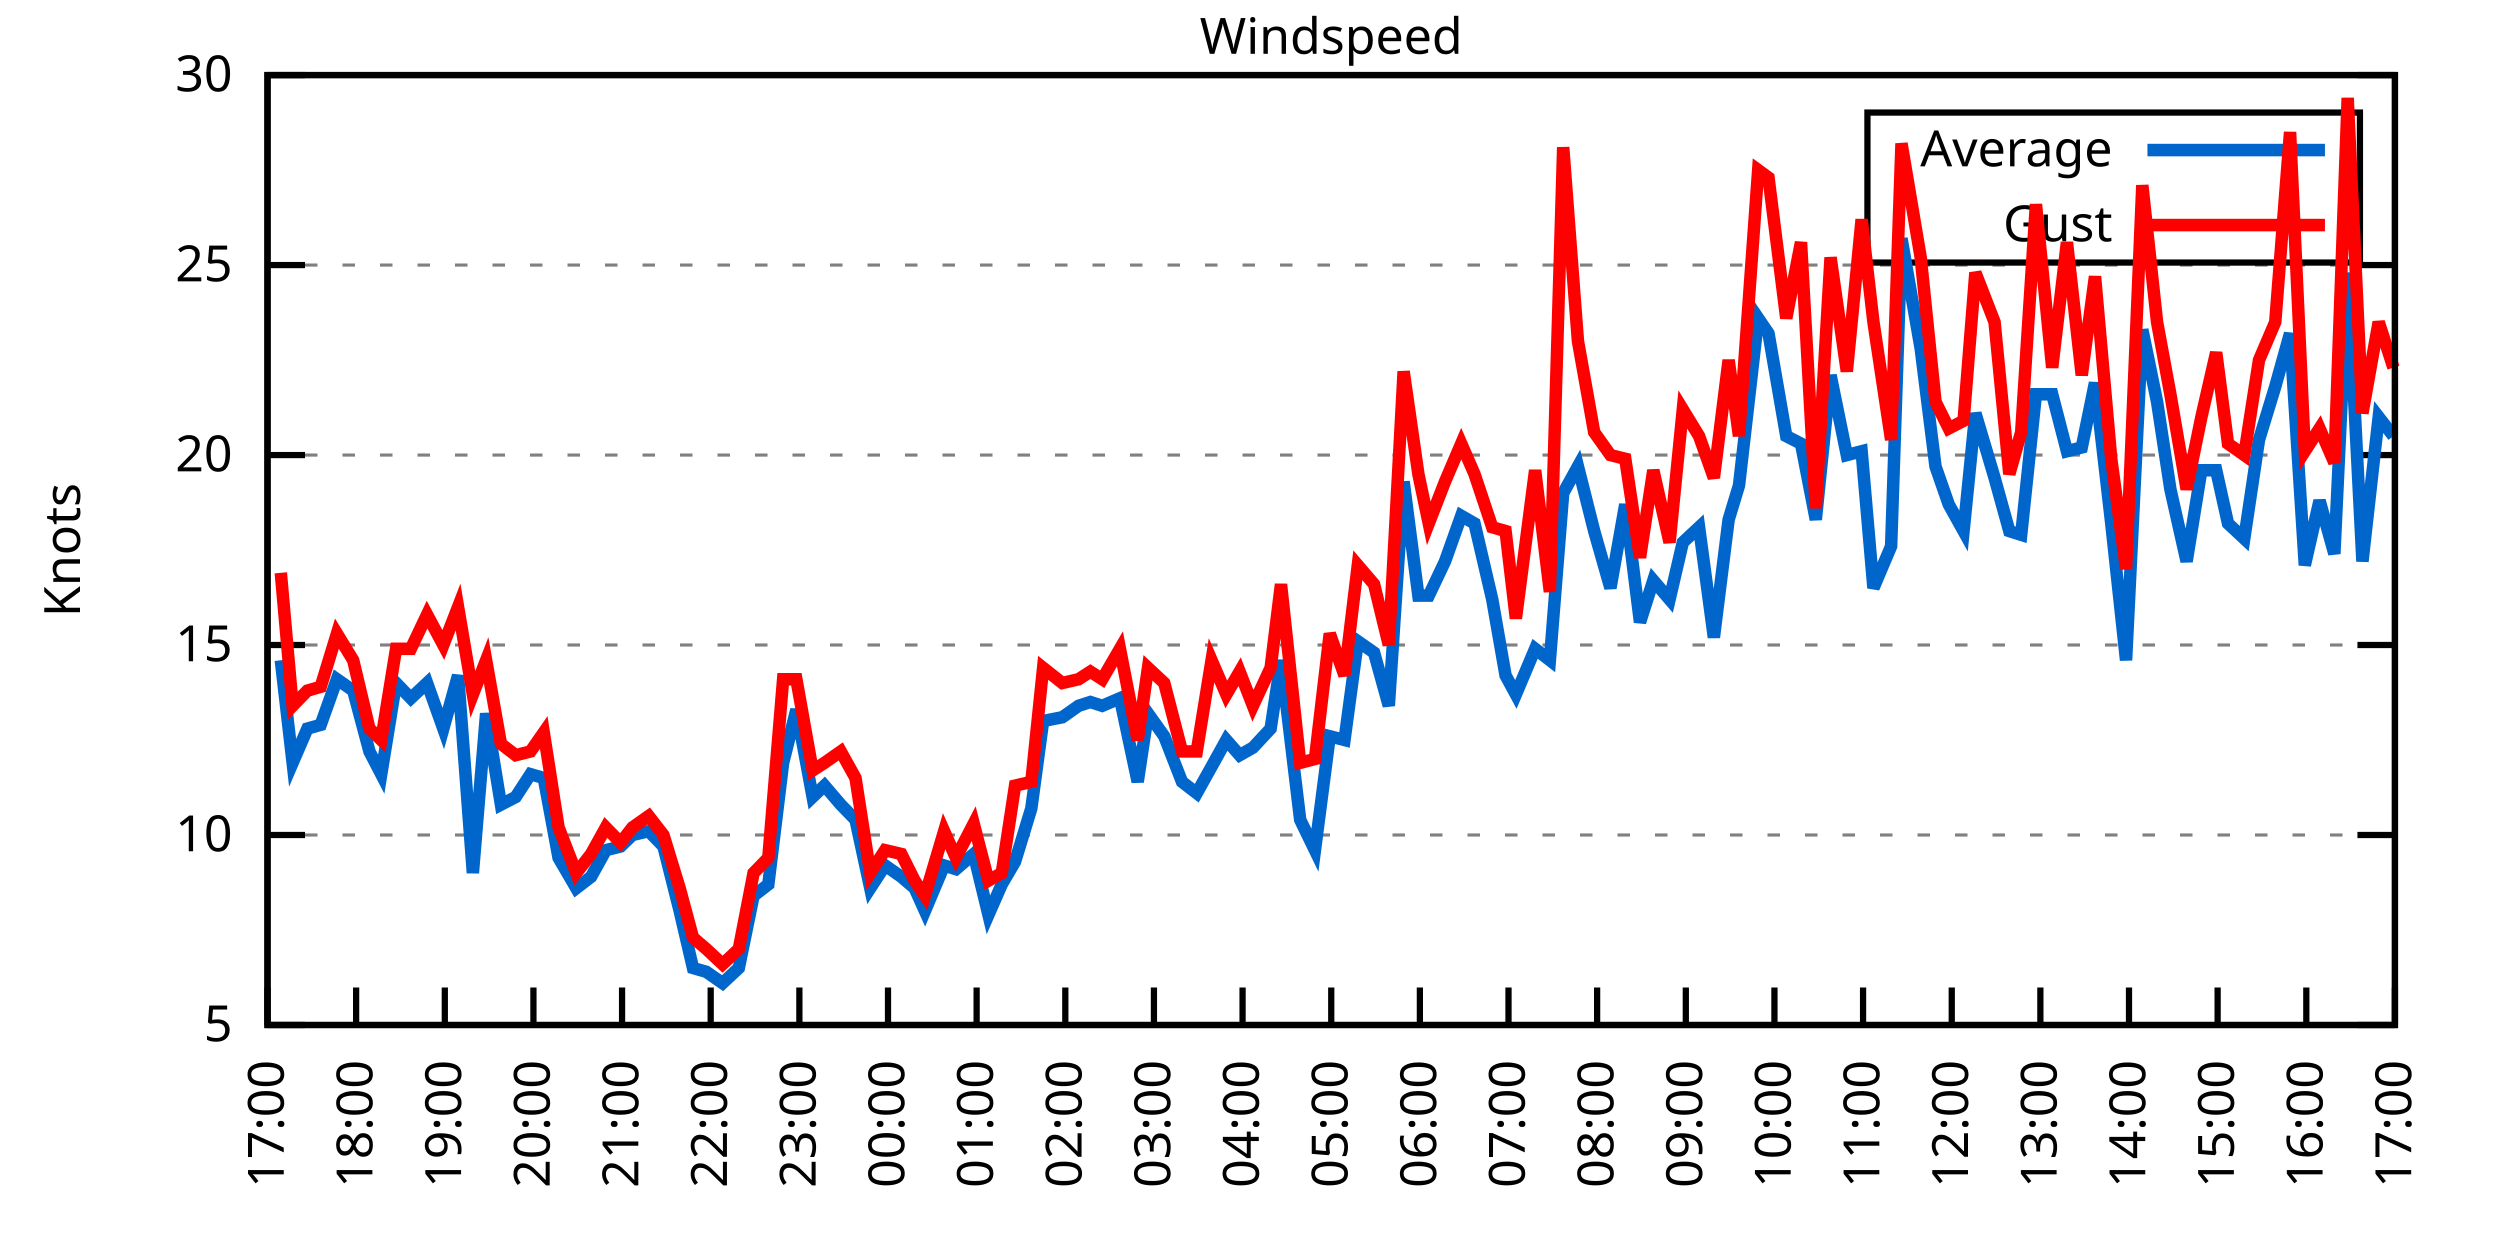
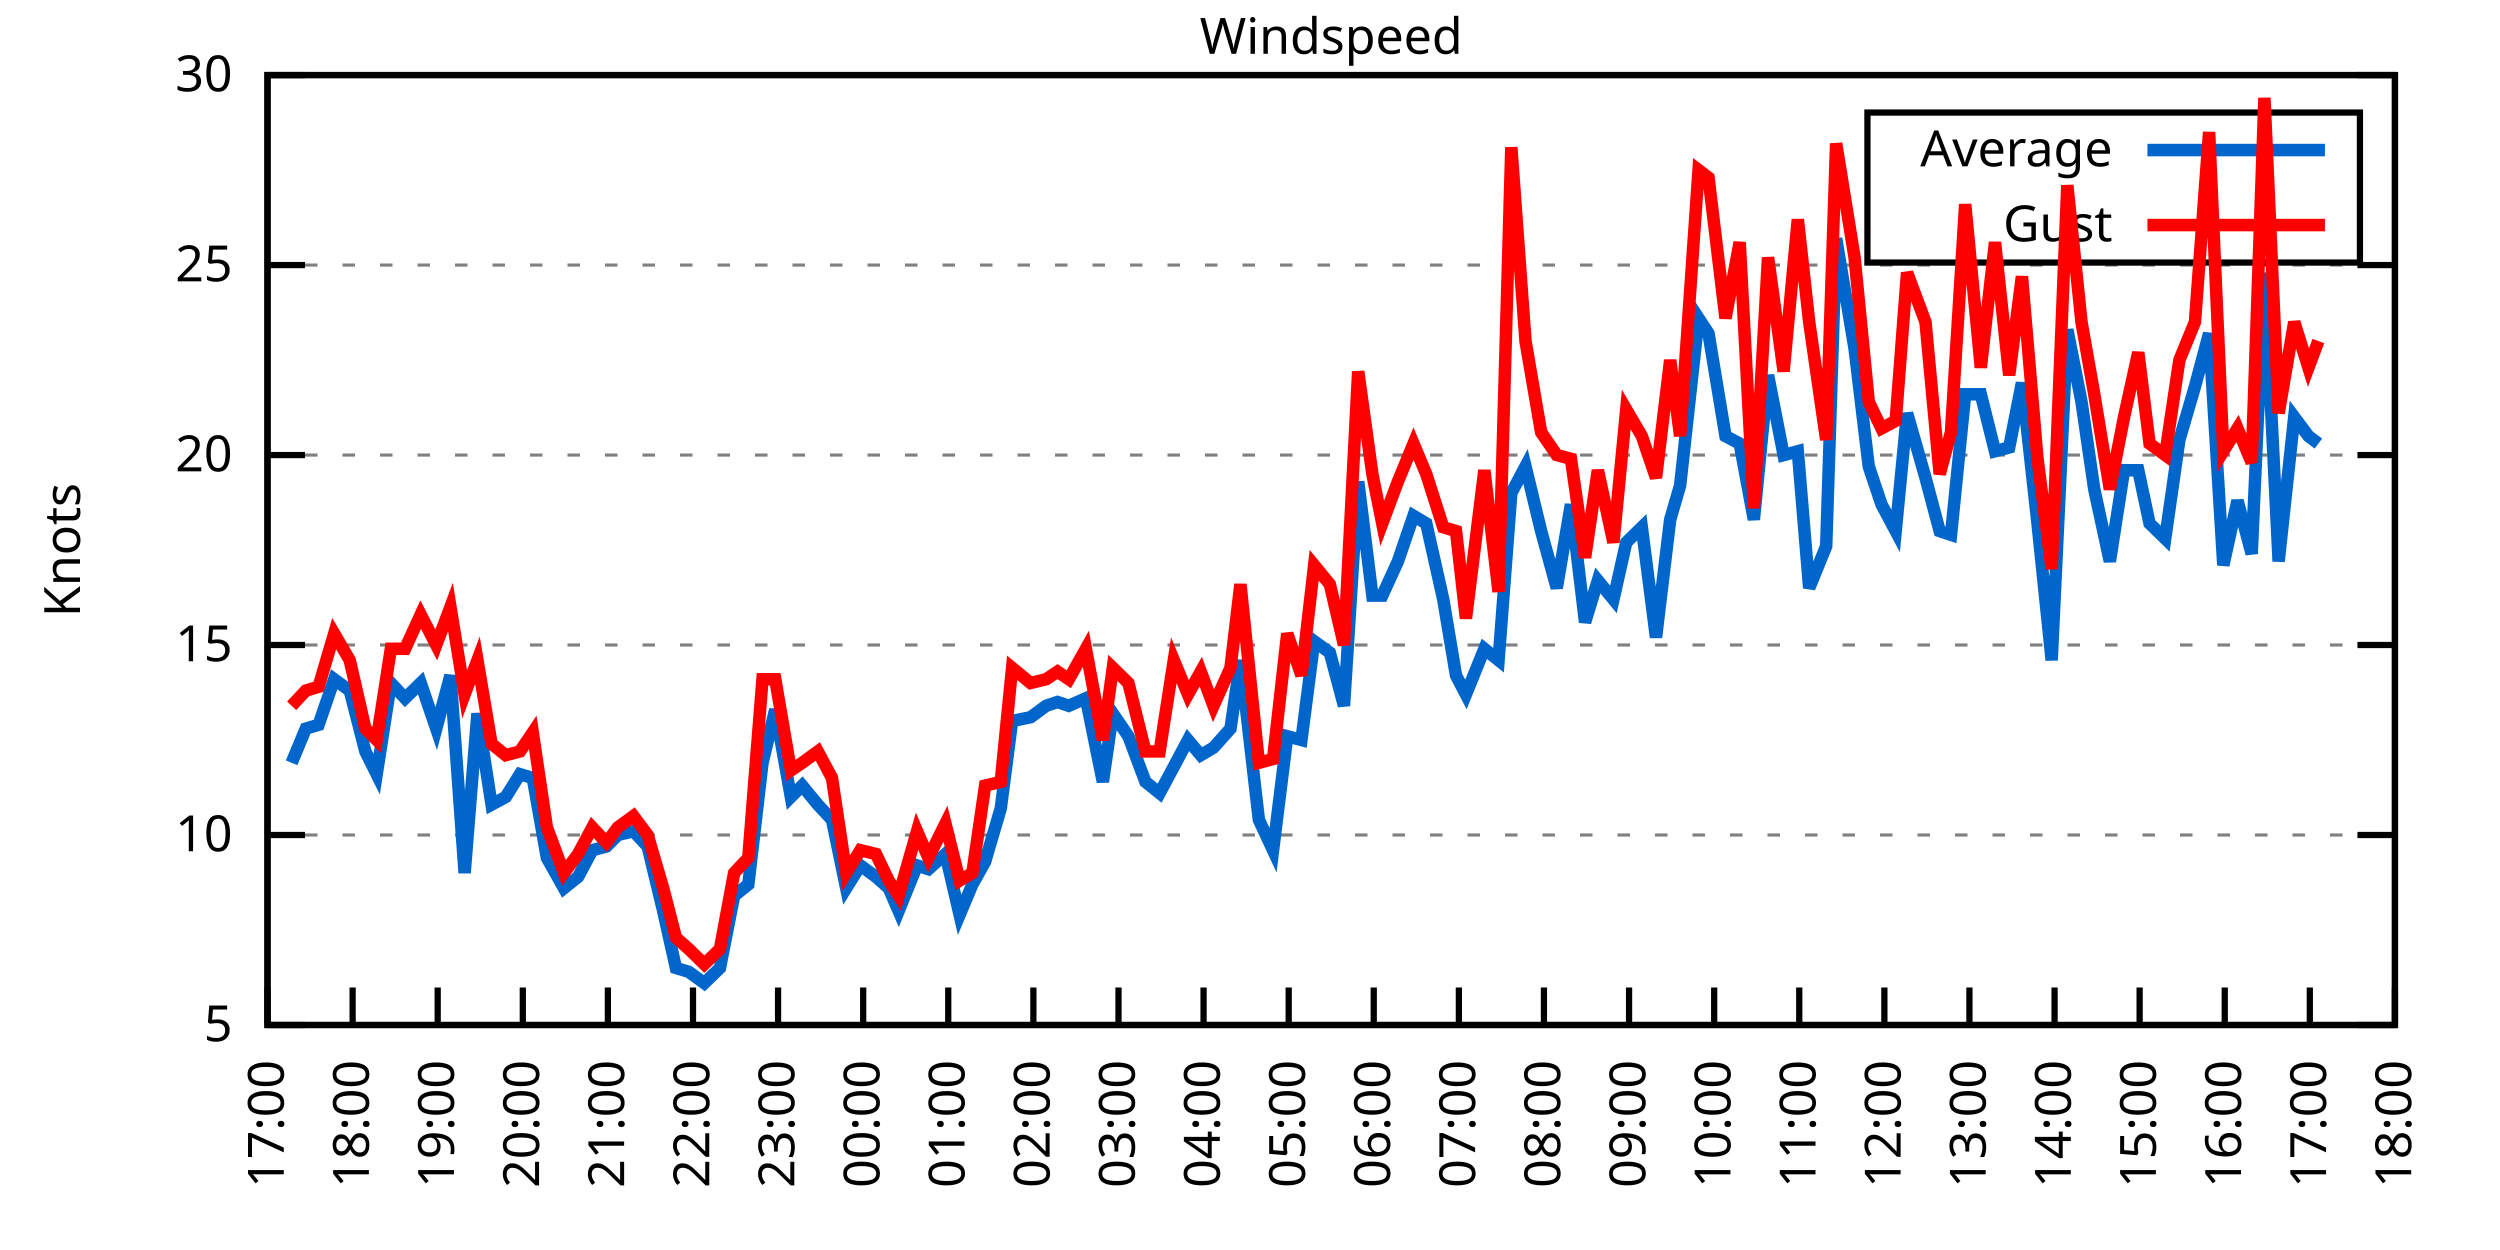
<svg xmlns="http://www.w3.org/2000/svg" xmlns:xlink="http://www.w3.org/1999/xlink" width="400" height="200" viewBox="0 0 400 200">
  <g id="gnuplot_canvas">
    <rect x="0" y="0" width="400" height="200" fill="none" />
    <defs>
      <circle id="gpDot" r="0.5" stroke-width="0.5" stroke="currentColor" />
      <path id="gpPt0" stroke-width="0.333" stroke="currentColor" d="M-1,0 h2 M0,-1 v2" />
      <path id="gpPt1" stroke-width="0.333" stroke="currentColor" d="M-1,-1 L1,1 M1,-1 L-1,1" />
      <path id="gpPt2" stroke-width="0.333" stroke="currentColor" d="M-1,0 L1,0 M0,-1 L0,1 M-1,-1 L1,1 M-1,1 L1,-1" />
      <rect id="gpPt3" stroke-width="0.333" stroke="currentColor" x="-1" y="-1" width="2" height="2" />
      <rect id="gpPt4" stroke-width="0.333" stroke="currentColor" fill="currentColor" x="-1" y="-1" width="2" height="2" />
      <circle id="gpPt5" stroke-width="0.333" stroke="currentColor" cx="0" cy="0" r="1" />
      <use xlink:href="#gpPt5" id="gpPt6" fill="currentColor" stroke="none" />
      <path id="gpPt7" stroke-width="0.333" stroke="currentColor" d="M0,-1.33 L-1.33,0.67 L1.33,0.67 z" />
      <use xlink:href="#gpPt7" id="gpPt8" fill="currentColor" stroke="none" />
      <use xlink:href="#gpPt7" id="gpPt9" stroke="currentColor" transform="rotate(180)" />
      <use xlink:href="#gpPt9" id="gpPt10" fill="currentColor" stroke="none" />
      <use xlink:href="#gpPt3" id="gpPt11" stroke="currentColor" transform="rotate(45)" />
      <use xlink:href="#gpPt11" id="gpPt12" fill="currentColor" stroke="none" />
      <path id="gpPt13" stroke-width="0.333" stroke="currentColor" d="M0,1.330 L1.265,0.411 L0.782,-1.067 L-0.782,-1.076 L-1.265,0.411 z" />
      <use xlink:href="#gpPt13" id="gpPt14" fill="currentColor" stroke="none" />
      <filter id="textbox" filterUnits="objectBoundingBox" x="0" y="0" height="1" width="1">
        <feFlood flood-color="white" flood-opacity="1" result="bgnd" />
        <feComposite in="SourceGraphic" in2="bgnd" operator="atop" />
      </filter>
      <filter id="greybox" filterUnits="objectBoundingBox" x="0" y="0" height="1" width="1">
        <feFlood flood-color="lightgrey" flood-opacity="1" result="grey" />
        <feComposite in="SourceGraphic" in2="grey" operator="atop" />
      </filter>
    </defs>
    <g fill="none" color="white" stroke="currentColor" stroke-width="1.00" stroke-linecap="butt" stroke-linejoin="miter">
</g>
    <g fill="none" color="black" stroke="currentColor" stroke-width="1.00" stroke-linecap="butt" stroke-linejoin="miter">
      <g stroke="none" shape-rendering="crispEdges">
        <polygon fill="rgb(255, 255, 255)" points="42.80,164.00 383.18,164.00 383.18,12.02 42.80,12.02 " />
      </g>
    </g>
    <g fill="none" color="black" stroke="currentColor" stroke-width="1.00" stroke-linecap="butt" stroke-linejoin="miter">
</g>
    <g fill="none" color="black" stroke="black" stroke-width="0.50" stroke-linecap="butt" stroke-linejoin="miter">
</g>
    <g fill="none" color="gray" stroke="currentColor" stroke-width="0.50" stroke-linecap="butt" stroke-linejoin="miter">
      <path stroke="gray" stroke-dasharray="2,4" class="gridline" d="M42.80,164.00 L383.19,164.00  " />
    </g>
    <g fill="none" color="gray" stroke="gray" stroke-width="1.00" stroke-linecap="butt" stroke-linejoin="miter">
</g>
    <g fill="none" color="black" stroke="currentColor" stroke-width="1.00" stroke-linecap="butt" stroke-linejoin="miter">
      <path stroke="black" d="M42.80,164.00 L48.80,164.00 M383.19,164.00 L377.19,164.00  " />
      <g transform="translate(37.20,166.60)" stroke="none" fill="black" font-family="Sans" font-size="8.00" text-anchor="end">
        <text>
          <tspan font-family="Sans"> 5</tspan>
        </text>
      </g>
    </g>
    <g fill="none" color="black" stroke="currentColor" stroke-width="1.00" stroke-linecap="butt" stroke-linejoin="miter">
</g>
    <g fill="none" color="black" stroke="black" stroke-width="0.50" stroke-linecap="butt" stroke-linejoin="miter">
</g>
    <g fill="none" color="gray" stroke="currentColor" stroke-width="0.50" stroke-linecap="butt" stroke-linejoin="miter">
      <path stroke="gray" stroke-dasharray="2,4" class="gridline" d="M42.80,133.60 L383.19,133.60  " />
    </g>
    <g fill="none" color="gray" stroke="gray" stroke-width="1.00" stroke-linecap="butt" stroke-linejoin="miter">
</g>
    <g fill="none" color="black" stroke="currentColor" stroke-width="1.00" stroke-linecap="butt" stroke-linejoin="miter">
      <path stroke="black" d="M42.80,133.60 L48.80,133.60 M383.19,133.60 L377.19,133.60  " />
      <g transform="translate(37.20,136.20)" stroke="none" fill="black" font-family="Sans" font-size="8.00" text-anchor="end">
        <text>
          <tspan font-family="Sans"> 10</tspan>
        </text>
      </g>
    </g>
    <g fill="none" color="black" stroke="currentColor" stroke-width="1.00" stroke-linecap="butt" stroke-linejoin="miter">
</g>
    <g fill="none" color="black" stroke="black" stroke-width="0.50" stroke-linecap="butt" stroke-linejoin="miter">
</g>
    <g fill="none" color="gray" stroke="currentColor" stroke-width="0.50" stroke-linecap="butt" stroke-linejoin="miter">
      <path stroke="gray" stroke-dasharray="2,4" class="gridline" d="M42.80,103.20 L383.19,103.20  " />
    </g>
    <g fill="none" color="gray" stroke="gray" stroke-width="1.00" stroke-linecap="butt" stroke-linejoin="miter">
</g>
    <g fill="none" color="black" stroke="currentColor" stroke-width="1.00" stroke-linecap="butt" stroke-linejoin="miter">
      <path stroke="black" d="M42.80,103.20 L48.80,103.20 M383.19,103.20 L377.19,103.20  " />
      <g transform="translate(37.20,105.80)" stroke="none" fill="black" font-family="Sans" font-size="8.00" text-anchor="end">
        <text>
          <tspan font-family="Sans"> 15</tspan>
        </text>
      </g>
    </g>
    <g fill="none" color="black" stroke="currentColor" stroke-width="1.00" stroke-linecap="butt" stroke-linejoin="miter">
</g>
    <g fill="none" color="black" stroke="black" stroke-width="0.50" stroke-linecap="butt" stroke-linejoin="miter">
</g>
    <g fill="none" color="gray" stroke="currentColor" stroke-width="0.50" stroke-linecap="butt" stroke-linejoin="miter">
      <path stroke="gray" stroke-dasharray="2,4" class="gridline" d="M42.80,72.81 L383.19,72.81  " />
    </g>
    <g fill="none" color="gray" stroke="gray" stroke-width="1.00" stroke-linecap="butt" stroke-linejoin="miter">
</g>
    <g fill="none" color="black" stroke="currentColor" stroke-width="1.00" stroke-linecap="butt" stroke-linejoin="miter">
      <path stroke="black" d="M42.80,72.81 L48.80,72.81 M383.19,72.81 L377.19,72.81  " />
      <g transform="translate(37.20,75.41)" stroke="none" fill="black" font-family="Sans" font-size="8.00" text-anchor="end">
        <text>
          <tspan font-family="Sans"> 20</tspan>
        </text>
      </g>
    </g>
    <g fill="none" color="black" stroke="currentColor" stroke-width="1.00" stroke-linecap="butt" stroke-linejoin="miter">
</g>
    <g fill="none" color="black" stroke="black" stroke-width="0.50" stroke-linecap="butt" stroke-linejoin="miter">
</g>
    <g fill="none" color="gray" stroke="currentColor" stroke-width="0.50" stroke-linecap="butt" stroke-linejoin="miter">
      <path stroke="gray" stroke-dasharray="2,4" class="gridline" d="M42.80,42.41 L383.19,42.41  " />
    </g>
    <g fill="none" color="gray" stroke="gray" stroke-width="1.00" stroke-linecap="butt" stroke-linejoin="miter">
</g>
    <g fill="none" color="black" stroke="currentColor" stroke-width="1.00" stroke-linecap="butt" stroke-linejoin="miter">
      <path stroke="black" d="M42.80,42.41 L48.80,42.41 M383.19,42.41 L377.19,42.41  " />
      <g transform="translate(37.20,45.01)" stroke="none" fill="black" font-family="Sans" font-size="8.00" text-anchor="end">
        <text>
          <tspan font-family="Sans"> 25</tspan>
        </text>
      </g>
    </g>
    <g fill="none" color="black" stroke="currentColor" stroke-width="1.00" stroke-linecap="butt" stroke-linejoin="miter">
</g>
    <g fill="none" color="black" stroke="black" stroke-width="0.50" stroke-linecap="butt" stroke-linejoin="miter">
</g>
    <g fill="none" color="gray" stroke="currentColor" stroke-width="0.50" stroke-linecap="butt" stroke-linejoin="miter">
      <path stroke="gray" stroke-dasharray="2,4" class="gridline" d="M42.80,12.01 L383.19,12.01  " />
    </g>
    <g fill="none" color="gray" stroke="gray" stroke-width="1.00" stroke-linecap="butt" stroke-linejoin="miter">
</g>
    <g fill="none" color="black" stroke="currentColor" stroke-width="1.00" stroke-linecap="butt" stroke-linejoin="miter">
      <path stroke="black" d="M42.80,12.01 L48.80,12.01 M383.19,12.01 L377.19,12.01  " />
      <g transform="translate(37.20,14.61)" stroke="none" fill="black" font-family="Sans" font-size="8.00" text-anchor="end">
        <text>
          <tspan font-family="Sans"> 30</tspan>
        </text>
      </g>
    </g>
    <g fill="none" color="black" stroke="currentColor" stroke-width="1.00" stroke-linecap="butt" stroke-linejoin="miter">
      <path stroke="black" d="M42.80,164.00 L42.80,158.00  " />
      <g transform="translate(45.40,169.60) rotate(270.00)" stroke="none" fill="black" font-family="Sans" font-size="8.00" text-anchor="end">
        <text>
          <tspan font-family="Sans">17:00</tspan>
        </text>
      </g>
    </g>
    <g fill="none" color="black" stroke="currentColor" stroke-width="1.00" stroke-linecap="butt" stroke-linejoin="miter">
-       <path stroke="black" d="M56.98,164.00 L56.98,158.00  " />
-       <g transform="translate(59.58,169.60) rotate(270.00)" stroke="none" fill="black" font-family="Sans" font-size="8.00" text-anchor="end">
+       <path stroke="black" d="M56.42,164.00 L56.42,158.00  " />
+       <g transform="translate(59.02,169.60) rotate(270.00)" stroke="none" fill="black" font-family="Sans" font-size="8.00" text-anchor="end">
        <text>
          <tspan font-family="Sans">18:00</tspan>
        </text>
      </g>
    </g>
    <g fill="none" color="black" stroke="currentColor" stroke-width="1.00" stroke-linecap="butt" stroke-linejoin="miter">
-       <path stroke="black" d="M71.17,164.00 L71.17,158.00  " />
-       <g transform="translate(73.77,169.60) rotate(270.00)" stroke="none" fill="black" font-family="Sans" font-size="8.00" text-anchor="end">
+       <path stroke="black" d="M70.03,164.00 L70.03,158.00  " />
+       <g transform="translate(72.63,169.60) rotate(270.00)" stroke="none" fill="black" font-family="Sans" font-size="8.00" text-anchor="end">
        <text>
          <tspan font-family="Sans">19:00</tspan>
        </text>
      </g>
    </g>
    <g fill="none" color="black" stroke="currentColor" stroke-width="1.00" stroke-linecap="butt" stroke-linejoin="miter">
-       <path stroke="black" d="M85.35,164.00 L85.35,158.00  " />
-       <g transform="translate(87.95,169.60) rotate(270.00)" stroke="none" fill="black" font-family="Sans" font-size="8.00" text-anchor="end">
+       <path stroke="black" d="M83.65,164.00 L83.65,158.00  " />
+       <g transform="translate(86.25,169.60) rotate(270.00)" stroke="none" fill="black" font-family="Sans" font-size="8.00" text-anchor="end">
        <text>
          <tspan font-family="Sans">20:00</tspan>
        </text>
      </g>
    </g>
    <g fill="none" color="black" stroke="currentColor" stroke-width="1.00" stroke-linecap="butt" stroke-linejoin="miter">
-       <path stroke="black" d="M99.53,164.00 L99.53,158.00  " />
-       <g transform="translate(102.13,169.60) rotate(270.00)" stroke="none" fill="black" font-family="Sans" font-size="8.00" text-anchor="end">
+       <path stroke="black" d="M97.26,164.00 L97.26,158.00  " />
+       <g transform="translate(99.86,169.60) rotate(270.00)" stroke="none" fill="black" font-family="Sans" font-size="8.00" text-anchor="end">
        <text>
          <tspan font-family="Sans">21:00</tspan>
        </text>
      </g>
    </g>
    <g fill="none" color="black" stroke="currentColor" stroke-width="1.00" stroke-linecap="butt" stroke-linejoin="miter">
-       <path stroke="black" d="M113.71,164.00 L113.71,158.00  " />
-       <g transform="translate(116.31,169.60) rotate(270.00)" stroke="none" fill="black" font-family="Sans" font-size="8.00" text-anchor="end">
+       <path stroke="black" d="M110.88,164.00 L110.88,158.00  " />
+       <g transform="translate(113.48,169.60) rotate(270.00)" stroke="none" fill="black" font-family="Sans" font-size="8.00" text-anchor="end">
        <text>
          <tspan font-family="Sans">22:00</tspan>
        </text>
      </g>
    </g>
    <g fill="none" color="black" stroke="currentColor" stroke-width="1.00" stroke-linecap="butt" stroke-linejoin="miter">
-       <path stroke="black" d="M127.90,164.00 L127.90,158.00  " />
-       <g transform="translate(130.50,169.60) rotate(270.00)" stroke="none" fill="black" font-family="Sans" font-size="8.00" text-anchor="end">
+       <path stroke="black" d="M124.49,164.00 L124.49,158.00  " />
+       <g transform="translate(127.09,169.60) rotate(270.00)" stroke="none" fill="black" font-family="Sans" font-size="8.00" text-anchor="end">
        <text>
          <tspan font-family="Sans">23:00</tspan>
        </text>
      </g>
    </g>
    <g fill="none" color="black" stroke="currentColor" stroke-width="1.00" stroke-linecap="butt" stroke-linejoin="miter">
-       <path stroke="black" d="M142.08,164.00 L142.08,158.00  " />
-       <g transform="translate(144.68,169.60) rotate(270.00)" stroke="none" fill="black" font-family="Sans" font-size="8.00" text-anchor="end">
+       <path stroke="black" d="M138.11,164.00 L138.11,158.00  " />
+       <g transform="translate(140.71,169.60) rotate(270.00)" stroke="none" fill="black" font-family="Sans" font-size="8.00" text-anchor="end">
        <text>
          <tspan font-family="Sans">00:00</tspan>
        </text>
      </g>
    </g>
    <g fill="none" color="black" stroke="currentColor" stroke-width="1.00" stroke-linecap="butt" stroke-linejoin="miter">
-       <path stroke="black" d="M156.26,164.00 L156.26,158.00  " />
-       <g transform="translate(158.86,169.60) rotate(270.00)" stroke="none" fill="black" font-family="Sans" font-size="8.00" text-anchor="end">
+       <path stroke="black" d="M151.72,164.00 L151.72,158.00  " />
+       <g transform="translate(154.32,169.60) rotate(270.00)" stroke="none" fill="black" font-family="Sans" font-size="8.00" text-anchor="end">
        <text>
          <tspan font-family="Sans">01:00</tspan>
        </text>
      </g>
    </g>
    <g fill="none" color="black" stroke="currentColor" stroke-width="1.00" stroke-linecap="butt" stroke-linejoin="miter">
-       <path stroke="black" d="M170.45,164.00 L170.45,158.00  " />
-       <g transform="translate(173.05,169.60) rotate(270.00)" stroke="none" fill="black" font-family="Sans" font-size="8.00" text-anchor="end">
+       <path stroke="black" d="M165.34,164.00 L165.34,158.00  " />
+       <g transform="translate(167.94,169.60) rotate(270.00)" stroke="none" fill="black" font-family="Sans" font-size="8.00" text-anchor="end">
        <text>
          <tspan font-family="Sans">02:00</tspan>
        </text>
      </g>
    </g>
    <g fill="none" color="black" stroke="currentColor" stroke-width="1.00" stroke-linecap="butt" stroke-linejoin="miter">
-       <path stroke="black" d="M184.63,164.00 L184.63,158.00  " />
-       <g transform="translate(187.23,169.60) rotate(270.00)" stroke="none" fill="black" font-family="Sans" font-size="8.00" text-anchor="end">
+       <path stroke="black" d="M178.96,164.00 L178.96,158.00  " />
+       <g transform="translate(181.56,169.60) rotate(270.00)" stroke="none" fill="black" font-family="Sans" font-size="8.00" text-anchor="end">
        <text>
          <tspan font-family="Sans">03:00</tspan>
        </text>
      </g>
    </g>
    <g fill="none" color="black" stroke="currentColor" stroke-width="1.00" stroke-linecap="butt" stroke-linejoin="miter">
-       <path stroke="black" d="M198.81,164.00 L198.81,158.00  " />
-       <g transform="translate(201.41,169.60) rotate(270.00)" stroke="none" fill="black" font-family="Sans" font-size="8.00" text-anchor="end">
+       <path stroke="black" d="M192.57,164.00 L192.57,158.00  " />
+       <g transform="translate(195.17,169.60) rotate(270.00)" stroke="none" fill="black" font-family="Sans" font-size="8.00" text-anchor="end">
        <text>
          <tspan font-family="Sans">04:00</tspan>
        </text>
      </g>
    </g>
    <g fill="none" color="black" stroke="currentColor" stroke-width="1.00" stroke-linecap="butt" stroke-linejoin="miter">
-       <path stroke="black" d="M213.00,164.00 L213.00,158.00  " />
-       <g transform="translate(215.60,169.60) rotate(270.00)" stroke="none" fill="black" font-family="Sans" font-size="8.00" text-anchor="end">
+       <path stroke="black" d="M206.19,164.00 L206.19,158.00  " />
+       <g transform="translate(208.79,169.60) rotate(270.00)" stroke="none" fill="black" font-family="Sans" font-size="8.00" text-anchor="end">
        <text>
          <tspan font-family="Sans">05:00</tspan>
        </text>
      </g>
    </g>
    <g fill="none" color="black" stroke="currentColor" stroke-width="1.00" stroke-linecap="butt" stroke-linejoin="miter">
-       <path stroke="black" d="M227.18,164.00 L227.18,158.00  " />
-       <g transform="translate(229.78,169.60) rotate(270.00)" stroke="none" fill="black" font-family="Sans" font-size="8.00" text-anchor="end">
+       <path stroke="black" d="M219.80,164.00 L219.80,158.00  " />
+       <g transform="translate(222.40,169.60) rotate(270.00)" stroke="none" fill="black" font-family="Sans" font-size="8.00" text-anchor="end">
        <text>
          <tspan font-family="Sans">06:00</tspan>
        </text>
      </g>
    </g>
    <g fill="none" color="black" stroke="currentColor" stroke-width="1.00" stroke-linecap="butt" stroke-linejoin="miter">
-       <path stroke="black" d="M241.36,164.00 L241.36,158.00  " />
-       <g transform="translate(243.96,169.60) rotate(270.00)" stroke="none" fill="black" font-family="Sans" font-size="8.00" text-anchor="end">
+       <path stroke="black" d="M233.42,164.00 L233.42,158.00  " />
+       <g transform="translate(236.02,169.60) rotate(270.00)" stroke="none" fill="black" font-family="Sans" font-size="8.00" text-anchor="end">
        <text>
          <tspan font-family="Sans">07:00</tspan>
        </text>
      </g>
    </g>
    <g fill="none" color="black" stroke="currentColor" stroke-width="1.00" stroke-linecap="butt" stroke-linejoin="miter">
-       <path stroke="black" d="M255.54,164.00 L255.54,158.00  " />
-       <g transform="translate(258.14,169.60) rotate(270.00)" stroke="none" fill="black" font-family="Sans" font-size="8.00" text-anchor="end">
+       <path stroke="black" d="M247.03,164.00 L247.03,158.00  " />
+       <g transform="translate(249.63,169.60) rotate(270.00)" stroke="none" fill="black" font-family="Sans" font-size="8.00" text-anchor="end">
        <text>
          <tspan font-family="Sans">08:00</tspan>
        </text>
      </g>
    </g>
    <g fill="none" color="black" stroke="currentColor" stroke-width="1.00" stroke-linecap="butt" stroke-linejoin="miter">
-       <path stroke="black" d="M269.73,164.00 L269.73,158.00  " />
-       <g transform="translate(272.33,169.60) rotate(270.00)" stroke="none" fill="black" font-family="Sans" font-size="8.00" text-anchor="end">
+       <path stroke="black" d="M260.65,164.00 L260.65,158.00  " />
+       <g transform="translate(263.25,169.60) rotate(270.00)" stroke="none" fill="black" font-family="Sans" font-size="8.00" text-anchor="end">
        <text>
          <tspan font-family="Sans">09:00</tspan>
        </text>
      </g>
    </g>
    <g fill="none" color="black" stroke="currentColor" stroke-width="1.00" stroke-linecap="butt" stroke-linejoin="miter">
-       <path stroke="black" d="M283.91,164.00 L283.91,158.00  " />
-       <g transform="translate(286.51,169.60) rotate(270.00)" stroke="none" fill="black" font-family="Sans" font-size="8.00" text-anchor="end">
+       <path stroke="black" d="M274.27,164.00 L274.27,158.00  " />
+       <g transform="translate(276.87,169.60) rotate(270.00)" stroke="none" fill="black" font-family="Sans" font-size="8.00" text-anchor="end">
        <text>
          <tspan font-family="Sans">10:00</tspan>
        </text>
      </g>
    </g>
    <g fill="none" color="black" stroke="currentColor" stroke-width="1.00" stroke-linecap="butt" stroke-linejoin="miter">
-       <path stroke="black" d="M298.09,164.00 L298.09,158.00  " />
-       <g transform="translate(300.69,169.60) rotate(270.00)" stroke="none" fill="black" font-family="Sans" font-size="8.00" text-anchor="end">
+       <path stroke="black" d="M287.88,164.00 L287.88,158.00  " />
+       <g transform="translate(290.48,169.60) rotate(270.00)" stroke="none" fill="black" font-family="Sans" font-size="8.00" text-anchor="end">
        <text>
          <tspan font-family="Sans">11:00</tspan>
        </text>
      </g>
    </g>
    <g fill="none" color="black" stroke="currentColor" stroke-width="1.00" stroke-linecap="butt" stroke-linejoin="miter">
-       <path stroke="black" d="M312.28,164.00 L312.28,158.00  " />
-       <g transform="translate(314.88,169.60) rotate(270.00)" stroke="none" fill="black" font-family="Sans" font-size="8.00" text-anchor="end">
+       <path stroke="black" d="M301.50,164.00 L301.50,158.00  " />
+       <g transform="translate(304.10,169.60) rotate(270.00)" stroke="none" fill="black" font-family="Sans" font-size="8.00" text-anchor="end">
        <text>
          <tspan font-family="Sans">12:00</tspan>
        </text>
      </g>
    </g>
    <g fill="none" color="black" stroke="currentColor" stroke-width="1.00" stroke-linecap="butt" stroke-linejoin="miter">
-       <path stroke="black" d="M326.46,164.00 L326.46,158.00  " />
-       <g transform="translate(329.06,169.60) rotate(270.00)" stroke="none" fill="black" font-family="Sans" font-size="8.00" text-anchor="end">
+       <path stroke="black" d="M315.11,164.00 L315.11,158.00  " />
+       <g transform="translate(317.71,169.60) rotate(270.00)" stroke="none" fill="black" font-family="Sans" font-size="8.00" text-anchor="end">
        <text>
          <tspan font-family="Sans">13:00</tspan>
        </text>
      </g>
    </g>
    <g fill="none" color="black" stroke="currentColor" stroke-width="1.00" stroke-linecap="butt" stroke-linejoin="miter">
-       <path stroke="black" d="M340.64,164.00 L340.64,158.00  " />
-       <g transform="translate(343.24,169.60) rotate(270.00)" stroke="none" fill="black" font-family="Sans" font-size="8.00" text-anchor="end">
+       <path stroke="black" d="M328.73,164.00 L328.73,158.00  " />
+       <g transform="translate(331.33,169.60) rotate(270.00)" stroke="none" fill="black" font-family="Sans" font-size="8.00" text-anchor="end">
        <text>
          <tspan font-family="Sans">14:00</tspan>
        </text>
      </g>
    </g>
    <g fill="none" color="black" stroke="currentColor" stroke-width="1.00" stroke-linecap="butt" stroke-linejoin="miter">
-       <path stroke="black" d="M354.82,164.00 L354.82,158.00  " />
-       <g transform="translate(357.42,169.60) rotate(270.00)" stroke="none" fill="black" font-family="Sans" font-size="8.00" text-anchor="end">
+       <path stroke="black" d="M342.34,164.00 L342.34,158.00  " />
+       <g transform="translate(344.94,169.60) rotate(270.00)" stroke="none" fill="black" font-family="Sans" font-size="8.00" text-anchor="end">
        <text>
          <tspan font-family="Sans">15:00</tspan>
        </text>
      </g>
    </g>
    <g fill="none" color="black" stroke="currentColor" stroke-width="1.00" stroke-linecap="butt" stroke-linejoin="miter">
-       <path stroke="black" d="M369.01,164.00 L369.01,158.00  " />
-       <g transform="translate(371.61,169.60) rotate(270.00)" stroke="none" fill="black" font-family="Sans" font-size="8.00" text-anchor="end">
+       <path stroke="black" d="M355.96,164.00 L355.96,158.00  " />
+       <g transform="translate(358.56,169.60) rotate(270.00)" stroke="none" fill="black" font-family="Sans" font-size="8.00" text-anchor="end">
        <text>
          <tspan font-family="Sans">16:00</tspan>
+         </text>
+       </g>
+     </g>
+     <g fill="none" color="black" stroke="currentColor" stroke-width="1.00" stroke-linecap="butt" stroke-linejoin="miter">
+       <path stroke="black" d="M369.57,164.00 L369.57,158.00  " />
+       <g transform="translate(372.17,169.60) rotate(270.00)" stroke="none" fill="black" font-family="Sans" font-size="8.00" text-anchor="end">
+         <text>
+           <tspan font-family="Sans">17:00</tspan>
        </text>
      </g>
    </g>
    <g fill="none" color="black" stroke="currentColor" stroke-width="1.00" stroke-linecap="butt" stroke-linejoin="miter">
      <path stroke="black" d="M383.19,164.00 L383.19,158.00  " />
      <g transform="translate(385.79,169.60) rotate(270.00)" stroke="none" fill="black" font-family="Sans" font-size="8.00" text-anchor="end">
        <text>
-           <tspan font-family="Sans">17:00</tspan>
+           <tspan font-family="Sans">18:00</tspan>
        </text>
      </g>
    </g>
    <g fill="none" color="black" stroke="currentColor" stroke-width="1.00" stroke-linecap="butt" stroke-linejoin="miter">
</g>
    <g fill="none" color="black" stroke="currentColor" stroke-width="1.00" stroke-linecap="butt" stroke-linejoin="miter">
      <path stroke="black" d="M42.80,12.01 L42.80,164.00 L383.19,164.00 L383.19,12.01 L42.80,12.01 Z  " />
    </g>
    <g fill="none" color="black" stroke="currentColor" stroke-width="1.00" stroke-linecap="butt" stroke-linejoin="miter">
</g>
    <g fill="none" color="black" stroke="currentColor" stroke-width="1.00" stroke-linecap="butt" stroke-linejoin="miter">
      <path stroke="black" d="M298.79,42.01 L298.79,18.01 L377.59,18.01 L377.59,42.01 L298.79,42.01 Z  " />
    </g>
    <g id="Windspeed_plot_1">
      <g fill="none" color="white" stroke="black" stroke-width="2.00" stroke-linecap="butt" stroke-linejoin="miter">
</g>
      <g fill="none" color="black" stroke="currentColor" stroke-width="2.00" stroke-linecap="butt" stroke-linejoin="miter">
        <g transform="translate(337.99,26.61)" stroke="none" fill="black" font-family="Sans" font-size="8.00" text-anchor="end">
          <text>
            <tspan font-family="Sans">Average</tspan>
          </text>
        </g>
      </g>
      <g fill="none" color="black" stroke="currentColor" stroke-width="2.00" stroke-linecap="butt" stroke-linejoin="miter">
-         <path stroke="rgb(  0, 102, 204)" d="M343.59,24.01 L371.99,24.01 M44.93,105.64 L46.82,122.05 L49.18,116.58 L51.31,115.97 L53.91,108.68 L56.51,110.50   L59.11,120.23 L61.00,123.87 L63.37,109.28 L65.73,111.72 L68.33,109.28 L70.93,116.58 L73.29,108.07 L75.66,139.68   L77.78,114.15 L80.15,128.74 L82.51,127.52 L84.88,123.87 L87.00,124.48 L89.37,137.25 L92.20,142.11 L94.57,140.29   L96.93,136.03 L99.30,135.43 L101.19,133.60 L103.79,132.99 L106.15,135.43 L108.75,145.76 L110.88,154.88 L113.01,155.49   L115.61,157.31 L118.21,154.88 L120.57,143.33 L122.93,141.51 L125.30,122.05 L127.42,113.54 L130.02,127.52 L131.92,125.70   L134.52,128.74 L136.88,131.17 L139.24,142.11 L141.61,138.47 L144.21,140.29 L146.34,142.11 L147.99,145.76 L151.06,138.47   L152.95,139.07 L155.79,136.64 L158.15,146.37 L160.28,141.51 L162.41,137.86 L165.01,129.35 L166.90,115.36 L169.97,114.76   L172.57,112.93 L174.46,112.32 L176.36,112.93 L179.19,111.72 L182.03,125.09 L183.68,114.15 L186.28,117.80 L189.12,125.09   L191.48,126.91 L193.85,122.66 L196.21,118.40 L198.34,120.83 L200.47,119.62 L203.30,116.58 L204.96,105.64 L208.03,131.17   L210.39,136.03 L212.76,117.80 L215.12,118.40 L217.25,102.60 L219.85,104.42 L222.21,112.93 L224.58,77.06 L226.94,95.30   L228.60,95.30 L231.20,89.83 L233.80,82.53 L235.92,83.75 L238.76,95.91 L240.89,108.07 L242.54,111.11 L245.62,103.81   L247.98,105.64 L250.11,78.89 L252.47,74.63 L255.07,84.97 L257.67,94.08 L260.04,80.71 L262.40,99.56 L264.53,92.87   L267.13,95.91 L269.25,86.79 L271.85,84.36 L274.22,101.99 L276.58,83.14 L278.24,77.67 L281.31,50.92 L282.96,53.35   L285.80,69.77 L288.16,70.98 L290.53,83.14 L292.89,60.04 L295.49,72.81 L297.86,72.20 L299.75,94.08 L302.58,87.40   L304.24,38.15 L307.31,55.78 L309.68,74.63 L311.80,80.71 L314.17,84.97 L316.06,66.12 L319.13,76.45 L321.49,84.97   L323.39,85.57 L325.75,63.08 L328.35,63.08 L330.71,72.20 L333.08,71.59 L335.20,61.25 L337.80,83.75 L340.17,105.64   L342.77,52.74 L345.13,64.29 L347.26,78.28 L349.86,89.83 L352.22,75.24 L354.59,75.24 L356.48,83.75 L359.08,86.18   L361.44,70.37 L364.04,61.86 L366.41,53.35 L368.77,90.44 L371.13,80.10 L373.50,88.61 L375.63,43.62 L377.99,89.83   L380.59,66.73 L382.95,69.77  " />
+         <path stroke="rgb(  0, 102, 204)" d="M343.59,24.01 L371.99,24.01 M46.66,122.05 L48.93,116.58 L50.97,115.97 L53.47,108.68 L55.96,110.50 L58.46,120.23   L60.27,123.87 L62.54,109.28 L64.81,111.72 L67.31,109.28 L69.80,116.58 L72.07,108.07 L74.34,139.68 L76.39,114.15   L78.65,128.74 L80.92,127.52 L83.19,123.87 L85.24,124.48 L87.50,137.25 L90.23,142.11 L92.50,140.29 L94.77,136.03   L97.04,135.43 L98.85,133.60 L101.35,132.99 L103.62,135.43 L106.11,145.76 L108.15,154.88 L110.20,155.49 L112.69,157.31   L115.19,154.88 L117.46,143.33 L119.73,141.51 L122.00,122.05 L124.04,113.54 L126.54,127.52 L128.35,125.70 L130.85,128.74   L133.12,131.17 L135.39,142.11 L137.66,138.47 L140.15,140.29 L142.19,142.11 L143.78,145.76 L146.73,138.47 L148.55,139.07   L151.27,136.64 L153.54,146.37 L155.58,141.51 L157.62,137.86 L160.12,129.35 L161.94,115.36 L164.89,114.76 L167.38,112.93   L169.20,112.32 L171.01,112.93 L173.74,111.72 L176.46,125.09 L178.05,114.15 L180.54,117.80 L183.27,125.09 L185.54,126.91   L187.81,122.66 L190.08,118.40 L192.12,120.83 L194.16,119.62 L196.88,116.58 L198.47,105.64 L201.42,131.17 L203.69,136.03   L205.96,117.80 L208.23,118.40 L210.27,102.60 L212.77,104.42 L215.04,112.93 L217.31,77.06 L219.58,95.30 L221.16,95.30   L223.66,89.83 L226.16,82.53 L228.20,83.75 L230.92,95.91 L232.96,108.07 L234.55,111.11 L237.50,103.81 L239.77,105.64   L241.81,78.89 L244.08,74.63 L246.58,84.97 L249.08,94.08 L251.35,80.71 L253.61,99.56 L255.66,92.87 L258.15,95.91   L260.20,86.79 L262.69,84.36 L264.96,101.99 L267.23,83.14 L268.82,77.67 L271.77,50.92 L273.36,53.35 L276.08,69.77   L278.35,70.98 L280.62,83.14 L282.89,60.04 L285.38,72.81 L287.65,72.20 L289.47,94.08 L292.19,87.40 L293.78,38.15   L296.73,55.78 L299.00,74.63 L301.04,80.71 L303.31,84.97 L305.13,66.12 L308.08,76.45 L310.35,84.97 L312.16,85.57   L314.43,63.08 L316.93,63.08 L319.20,72.20 L321.47,71.59 L323.51,61.25 L326.00,83.75 L328.27,105.64 L330.77,52.74   L333.04,64.29 L335.08,78.28 L337.58,89.83 L339.85,75.24 L342.12,75.24 L343.93,83.75 L346.43,86.18 L348.70,70.37   L351.19,61.86 L353.46,53.35 L355.73,90.44 L358.00,80.10 L360.27,88.61 L362.31,43.62 L364.58,89.83 L367.08,66.73   L369.35,69.77 L370.94,70.98  " />
      </g>
    </g>
    <g id="Windspeed_plot_2">
      <g fill="none" color="black" stroke="currentColor" stroke-width="2.00" stroke-linecap="butt" stroke-linejoin="miter">
        <g transform="translate(337.99,38.61)" stroke="none" fill="black" font-family="Sans" font-size="8.00" text-anchor="end">
          <text>
            <tspan font-family="Sans">Gust</tspan>
          </text>
        </g>
      </g>
      <g fill="none" color="black" stroke="currentColor" stroke-width="2.00" stroke-linecap="butt" stroke-linejoin="miter">
-         <path stroke="rgb(255,   0,   0)" d="M343.59,36.01 L371.99,36.01 M44.93,91.65 L46.82,112.93 L49.18,110.50 L51.31,109.89 L53.91,101.38 L56.51,105.64   L59.11,116.58 L61.00,118.40 L63.37,103.81 L65.73,103.81 L68.33,98.34 L70.93,103.20 L73.29,97.12 L75.66,111.11   L77.78,105.64 L80.15,119.01 L82.51,120.83 L84.88,120.23 L87.00,117.19 L89.37,132.39 L92.20,139.68 L94.57,136.64   L96.93,132.39 L99.30,134.82 L101.19,132.39 L103.79,130.56 L106.15,133.60 L108.75,142.11 L110.88,150.02 L113.01,151.84   L115.61,154.27 L118.21,151.84 L120.57,139.68 L122.93,137.25 L125.30,108.68 L127.42,108.68 L130.02,123.27 L131.92,122.05   L134.52,120.23 L136.88,124.48 L139.24,139.68 L141.61,136.03 L144.21,136.64 L146.34,140.90 L147.99,143.33 L151.06,132.99   L152.95,137.25 L155.79,131.78 L158.15,140.90 L160.28,139.68 L162.41,125.70 L165.01,125.09 L166.90,106.85 L169.97,109.28   L172.57,108.68 L174.46,107.46 L176.36,108.68 L179.19,103.81 L182.03,118.40 L183.68,106.85 L186.28,109.28 L189.12,120.23   L191.48,120.23 L193.85,105.64 L196.21,111.11 L198.34,107.46 L200.47,112.93 L203.30,106.85 L204.96,93.48 L208.03,122.05   L210.39,121.44 L212.76,101.38 L215.12,108.07 L217.25,90.44 L219.85,93.48 L222.21,103.20 L224.58,59.43 L226.94,75.85   L228.60,83.75 L231.20,77.06 L233.80,70.98 L235.92,75.85 L238.76,84.36 L240.89,84.97 L242.54,98.95 L245.62,75.24   L247.98,94.69 L250.11,23.56 L252.47,54.57 L255.07,69.16 L257.67,72.81 L260.04,73.41 L262.40,89.22 L264.53,75.24   L267.13,86.79 L269.25,65.51 L271.85,69.77 L274.22,76.45 L276.58,57.61 L278.24,69.77 L281.31,27.21 L282.96,28.42   L285.80,50.92 L288.16,38.76 L290.53,81.32 L292.89,41.19 L295.49,59.43 L297.86,35.11 L299.75,51.53 L302.58,70.37   L304.24,22.95 L307.31,41.19 L309.68,64.29 L311.80,68.55 L314.17,67.33 L316.06,43.62 L319.13,51.53 L321.49,75.85   L323.39,69.16 L325.75,32.68 L328.35,58.82 L330.71,38.76 L333.08,60.04 L335.20,44.23 L337.80,73.41 L340.17,91.04   L342.77,29.64 L345.13,51.53 L347.26,63.08 L349.86,78.28 L352.22,66.73 L354.59,56.39 L356.48,70.98 L359.08,72.81   L361.44,57.61 L364.04,51.53 L366.41,21.13 L368.77,72.20 L371.13,68.55 L373.50,74.02 L375.63,15.66 L377.99,66.12   L380.59,51.53 L382.95,58.82  " />
+         <path stroke="rgb(255,   0,   0)" d="M343.59,36.01 L371.99,36.01 M46.66,112.93 L48.93,110.50 L50.97,109.89 L53.47,101.38 L55.96,105.64 L58.46,116.58   L60.27,118.40 L62.54,103.81 L64.81,103.81 L67.31,98.34 L69.80,103.20 L72.07,97.12 L74.34,111.11 L76.39,105.64   L78.65,119.01 L80.92,120.83 L83.19,120.23 L85.24,117.19 L87.50,132.39 L90.23,139.68 L92.50,136.64 L94.77,132.39   L97.04,134.82 L98.85,132.39 L101.35,130.56 L103.62,133.60 L106.11,142.11 L108.15,150.02 L110.20,151.84 L112.69,154.27   L115.19,151.84 L117.46,139.68 L119.73,137.25 L122.00,108.68 L124.04,108.68 L126.54,123.27 L128.35,122.05 L130.85,120.23   L133.12,124.48 L135.39,139.68 L137.66,136.03 L140.15,136.64 L142.19,140.90 L143.78,143.33 L146.73,132.99 L148.55,137.25   L151.27,131.78 L153.54,140.90 L155.58,139.68 L157.62,125.70 L160.12,125.09 L161.94,106.85 L164.89,109.28 L167.38,108.68   L169.20,107.46 L171.01,108.68 L173.74,103.81 L176.46,118.40 L178.05,106.85 L180.54,109.28 L183.27,120.23 L185.54,120.23   L187.81,105.64 L190.08,111.11 L192.12,107.46 L194.16,112.93 L196.88,106.85 L198.47,93.48 L201.42,122.05 L203.69,121.44   L205.96,101.38 L208.23,108.07 L210.27,90.44 L212.77,93.48 L215.04,103.20 L217.31,59.43 L219.58,75.85 L221.16,83.75   L223.66,77.06 L226.16,70.98 L228.20,75.85 L230.92,84.36 L232.96,84.97 L234.55,98.95 L237.50,75.24 L239.77,94.69   L241.81,23.56 L244.08,54.57 L246.58,69.16 L249.08,72.81 L251.35,73.41 L253.61,89.22 L255.66,75.24 L258.15,86.79   L260.20,65.51 L262.69,69.77 L264.96,76.45 L267.23,57.61 L268.82,69.77 L271.77,27.21 L273.36,28.42 L276.08,50.92   L278.35,38.76 L280.62,81.32 L282.89,41.19 L285.38,59.43 L287.65,35.11 L289.47,51.53 L292.19,70.37 L293.78,22.95   L296.73,41.19 L299.00,64.29 L301.04,68.55 L303.31,67.33 L305.13,43.62 L308.08,51.53 L310.35,75.85 L312.16,69.16   L314.43,32.68 L316.93,58.82 L319.20,38.76 L321.47,60.04 L323.51,44.23 L326.00,73.41 L328.27,91.04 L330.77,29.64   L333.04,51.53 L335.08,63.08 L337.58,78.28 L339.85,66.73 L342.12,56.39 L343.93,70.98 L346.43,72.81 L348.70,57.61   L351.19,51.53 L353.46,21.13 L355.73,72.20 L358.00,68.55 L360.27,74.02 L362.31,15.66 L364.58,66.12 L367.08,51.53   L369.35,58.82 L370.94,54.57  " />
      </g>
    </g>
    <g fill="none" color="black" stroke="currentColor" stroke-width="2.00" stroke-linecap="butt" stroke-linejoin="miter">
</g>
    <g fill="none" color="black" stroke="black" stroke-width="1.00" stroke-linecap="butt" stroke-linejoin="miter">
</g>
    <g fill="none" color="black" stroke="currentColor" stroke-width="1.00" stroke-linecap="butt" stroke-linejoin="miter">
      <path stroke="black" d="M42.80,12.01 L42.80,164.00 L383.19,164.00 L383.19,12.01 L42.80,12.01 Z  " />
      <g transform="translate(12.80,88.01) rotate(270.00)" stroke="none" fill="black" font-family="Sans" font-size="8.00" text-anchor="middle">
        <text>
          <tspan font-family="Sans">Knots</tspan>
        </text>
      </g>
    </g>
    <g fill="none" color="black" stroke="currentColor" stroke-width="1.00" stroke-linecap="butt" stroke-linejoin="miter">
</g>
    <g fill="none" color="black" stroke="currentColor" stroke-width="1.00" stroke-linecap="butt" stroke-linejoin="miter">
      <g transform="translate(212.99,8.61)" stroke="none" fill="black" font-family="Sans" font-size="8.00" text-anchor="middle">
        <text>
          <tspan font-family="Sans">Windspeed</tspan>
        </text>
      </g>
    </g>
    <g fill="none" color="black" stroke="currentColor" stroke-width="1.00" stroke-linecap="butt" stroke-linejoin="miter">
</g>
  </g>
</svg>
